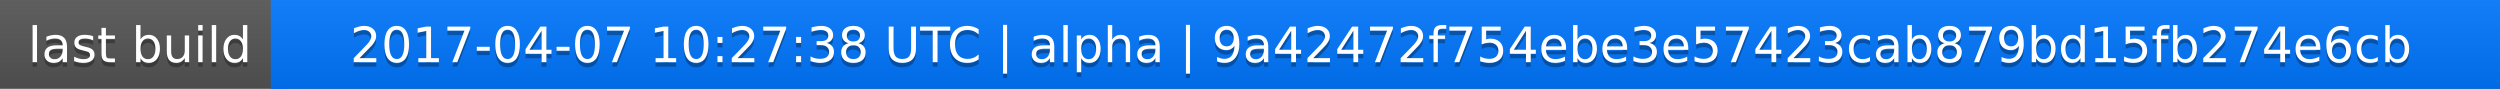
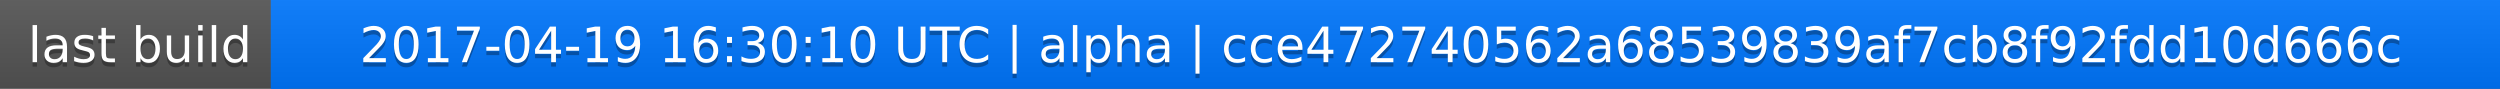
<svg xmlns="http://www.w3.org/2000/svg" width="563" height="20">
  <linearGradient id="a" x2="0" y2="100%">
    <stop offset="0" stop-color="#bbb" stop-opacity=".1" />
    <stop offset="1" stop-opacity=".1" />
  </linearGradient>
  <rect rx="0" width="563" height="20" fill="#555" />
  <rect rx="0" x="61" width="502" height="20" fill="#07f" />
  <path fill="#07f" d="M61 0h4v20h-4z" />
  <rect rx="0" width="563" height="20" fill="url(#a)" />
  <g fill="#fff" text-anchor="middle" font-family="DejaVu Sans,Verdana,Geneva,sans-serif" font-size="11">
    <text x="31.5" y="15" fill="#010101" fill-opacity=".3">last build</text>
    <text x="31.5" y="14">last build</text>
-     <text x="311" y="15" fill="#010101" fill-opacity=".3">2017-04-07 10:27:38 UTC | alpha | 9a42472f754ebe3e57423cab879bd15fb274e6cb</text>
-     <text x="311" y="14">2017-04-07 10:27:38 UTC | alpha | 9a42472f754ebe3e57423cab879bd15fb274e6cb</text>
+     <text x="311" y="15" fill="#010101" fill-opacity=".3">2017-04-19 16:30:10 UTC | alpha | cce472740562a68539839af7cb8f92fdd10d666c</text>
+     <text x="311" y="14">2017-04-19 16:30:10 UTC | alpha | cce472740562a68539839af7cb8f92fdd10d666c</text>
  </g>
</svg>
